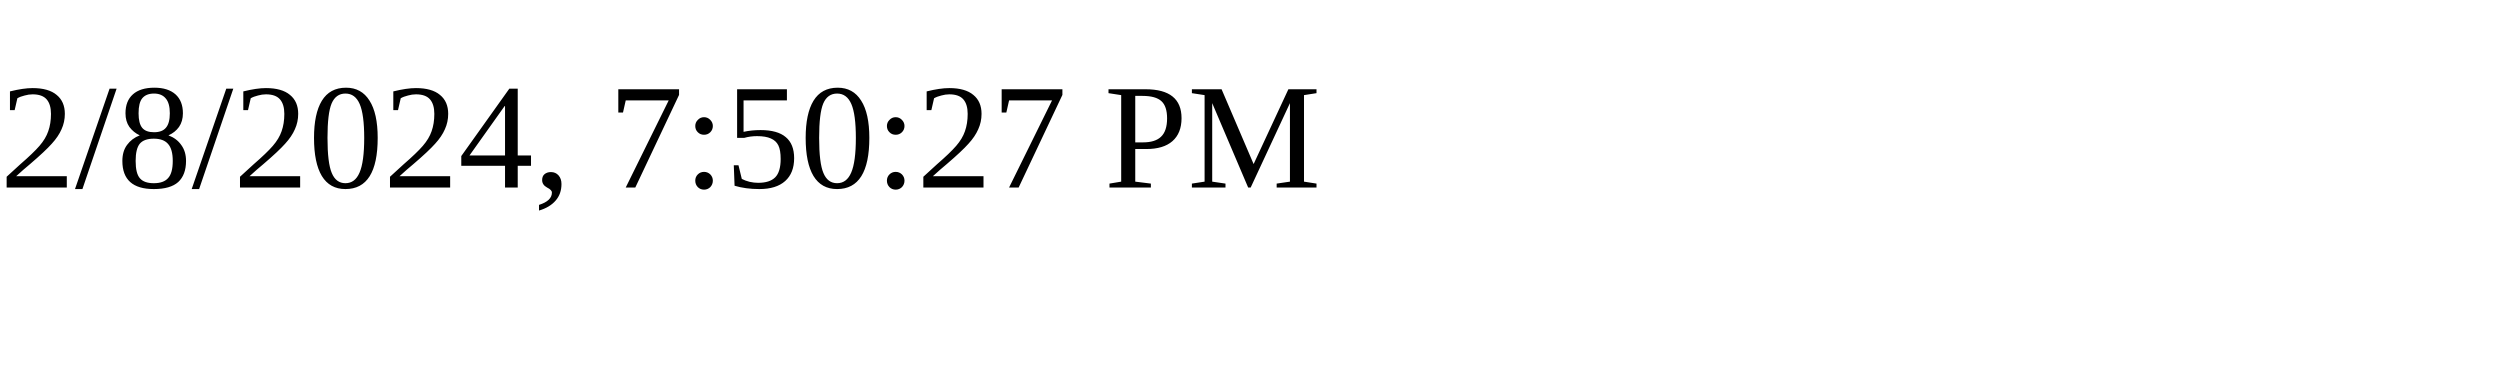
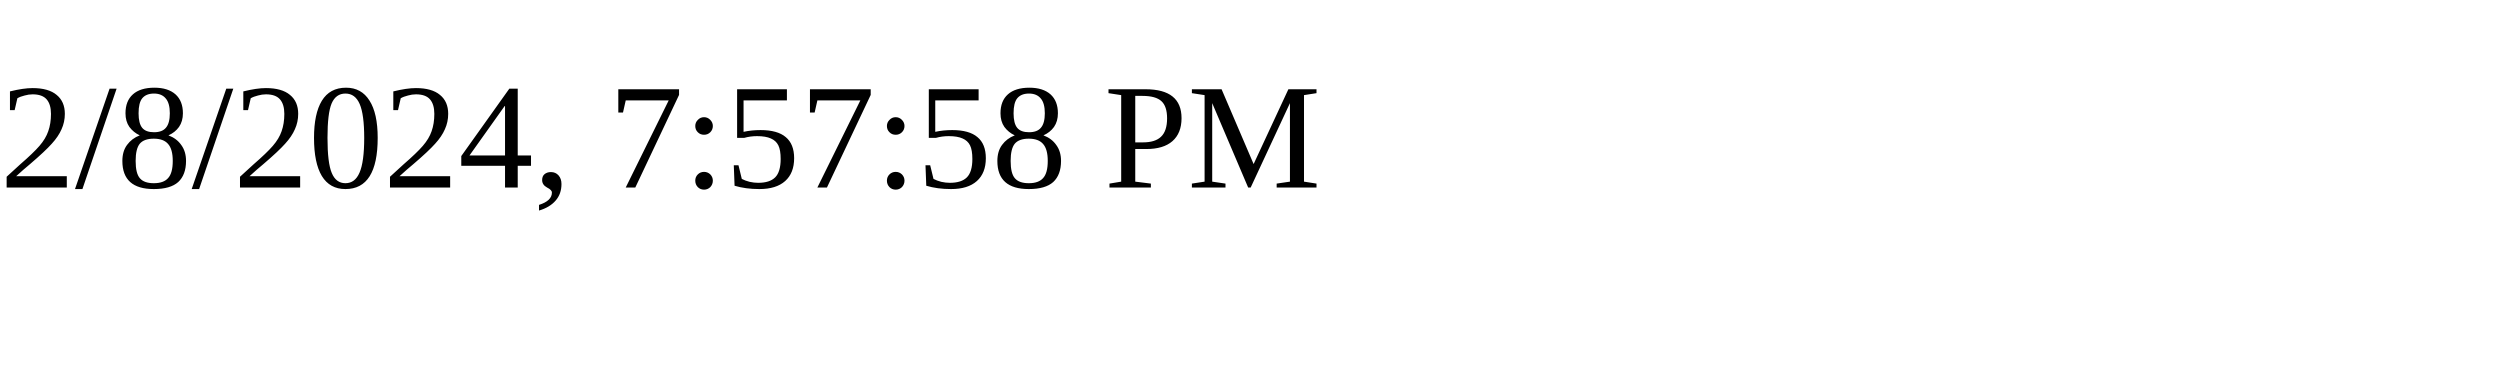
<svg xmlns="http://www.w3.org/2000/svg" height="30" width="200">
-   <text x="0" y="15">2/8/2024, 7:50:27 PM</text>
+   <text x="0" y="15">2/8/2024, 7:57:58 PM</text>
</svg>
